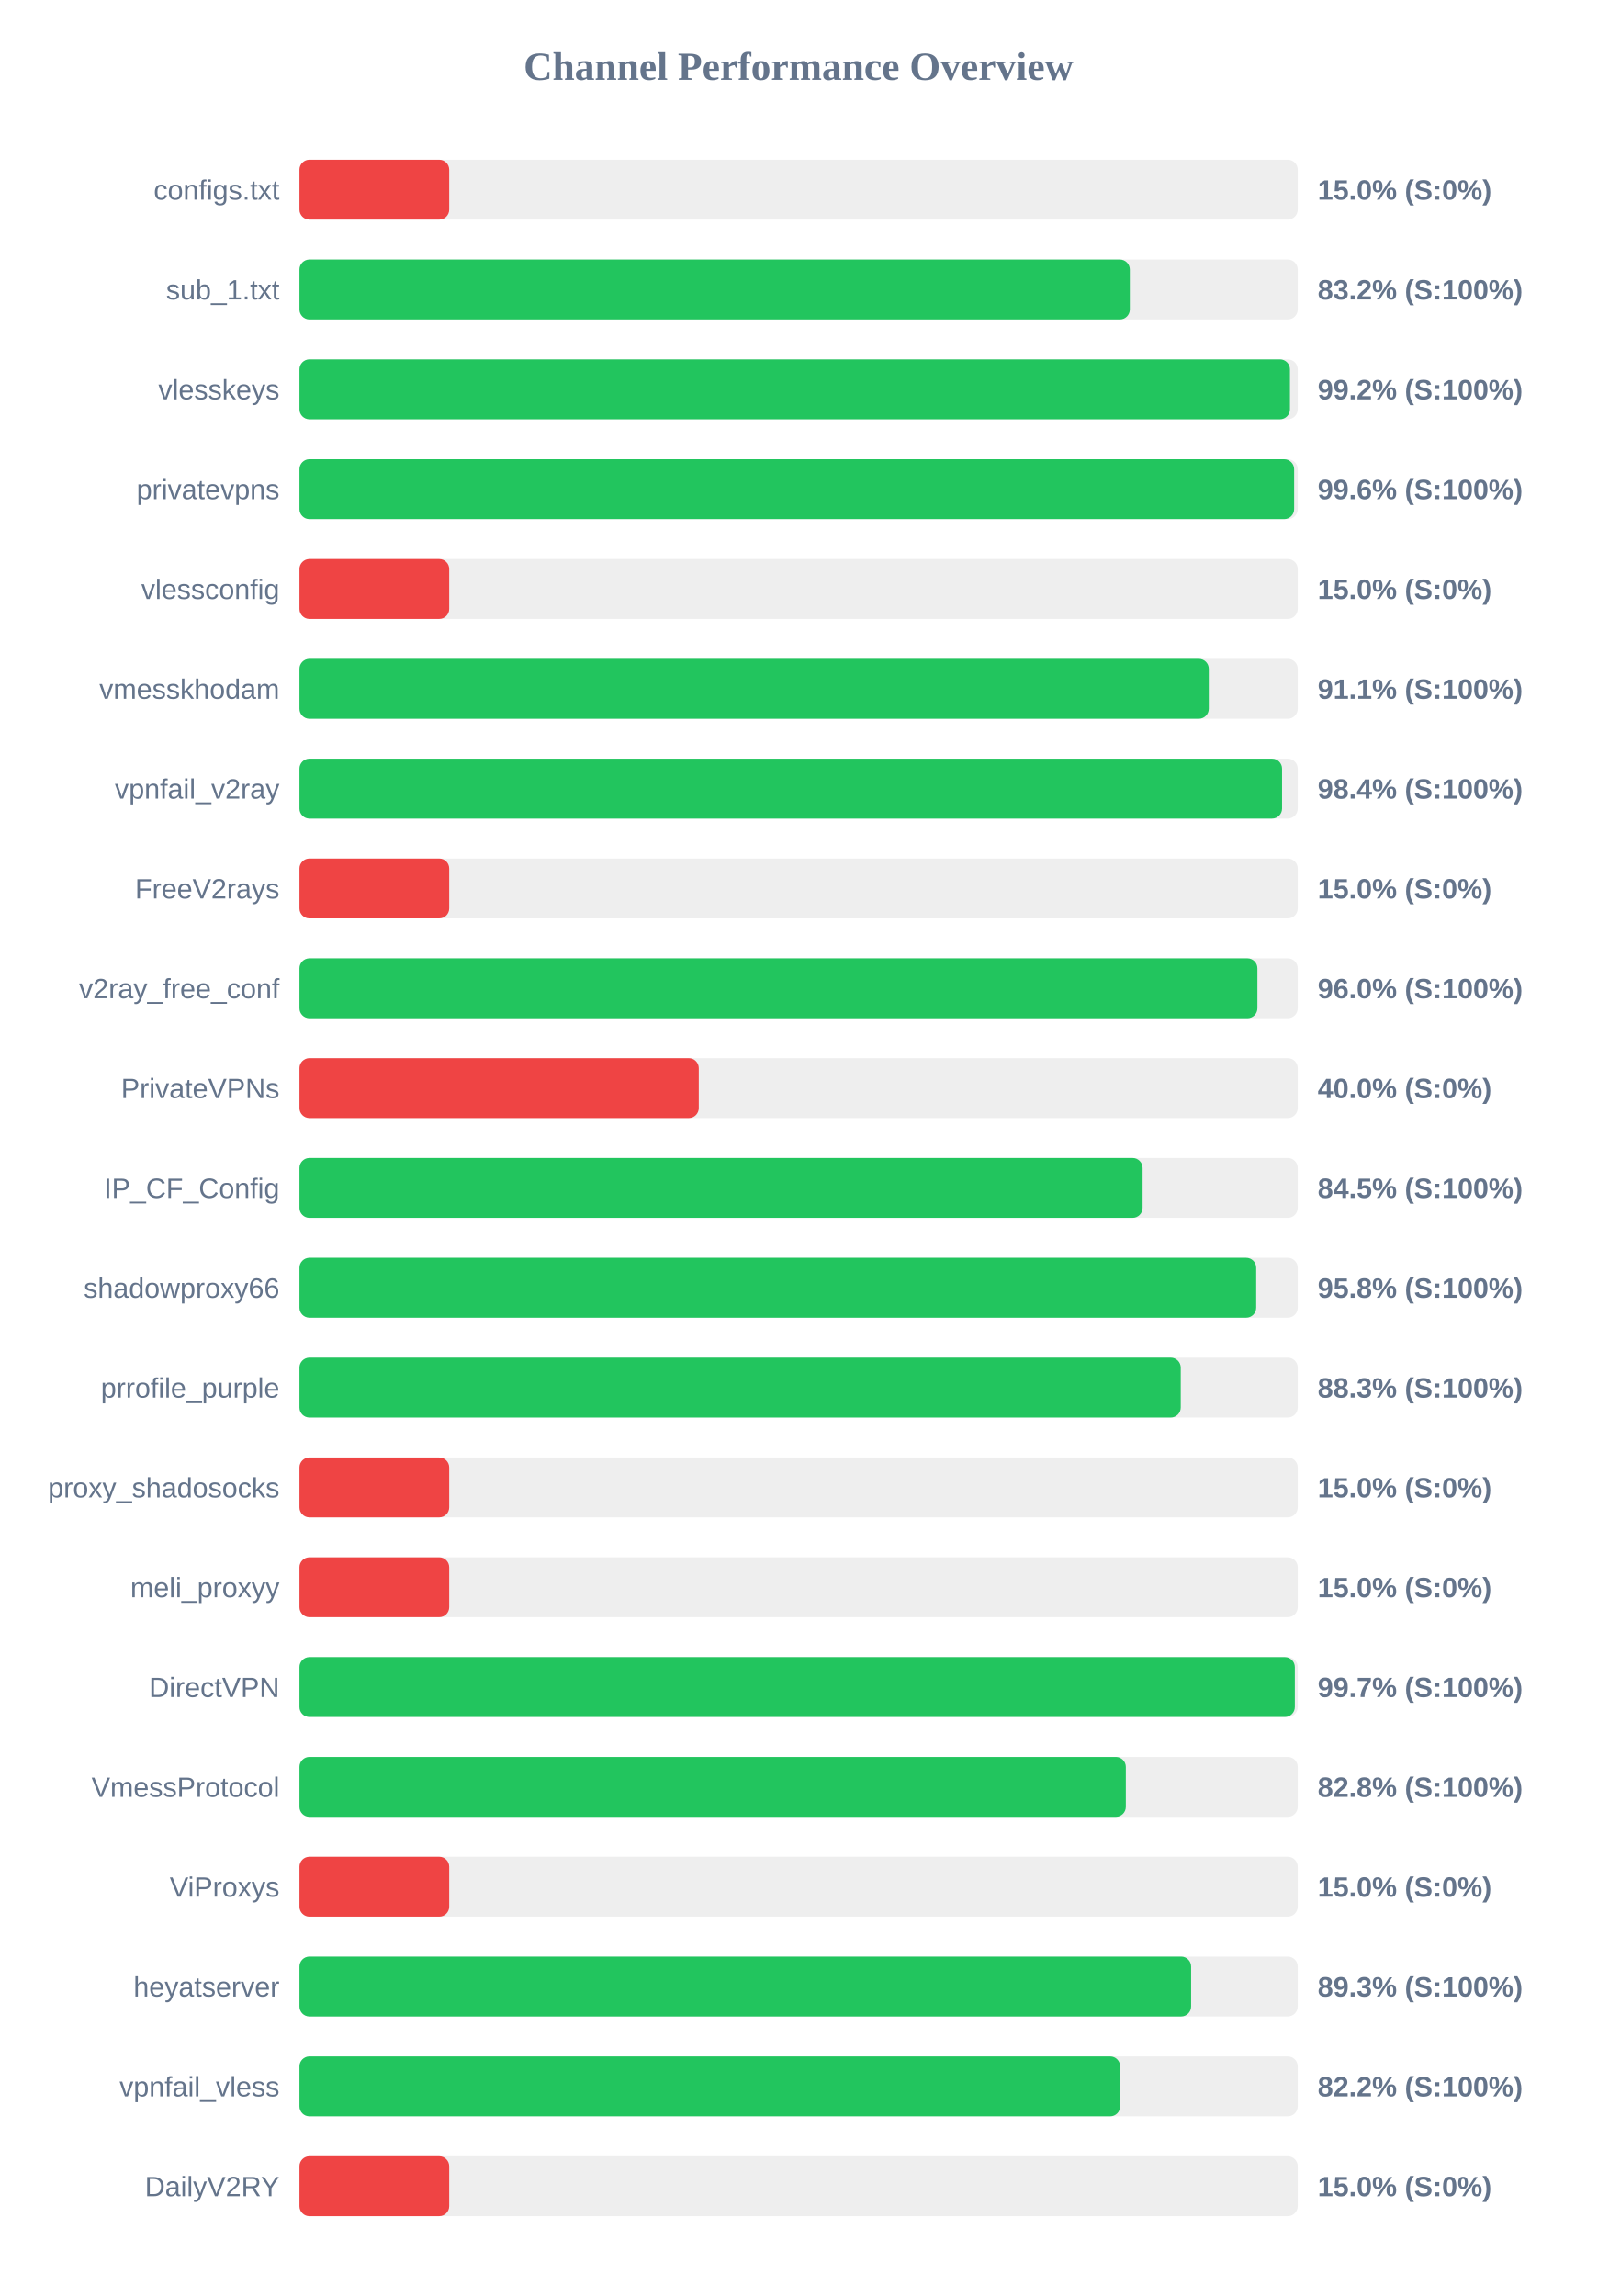
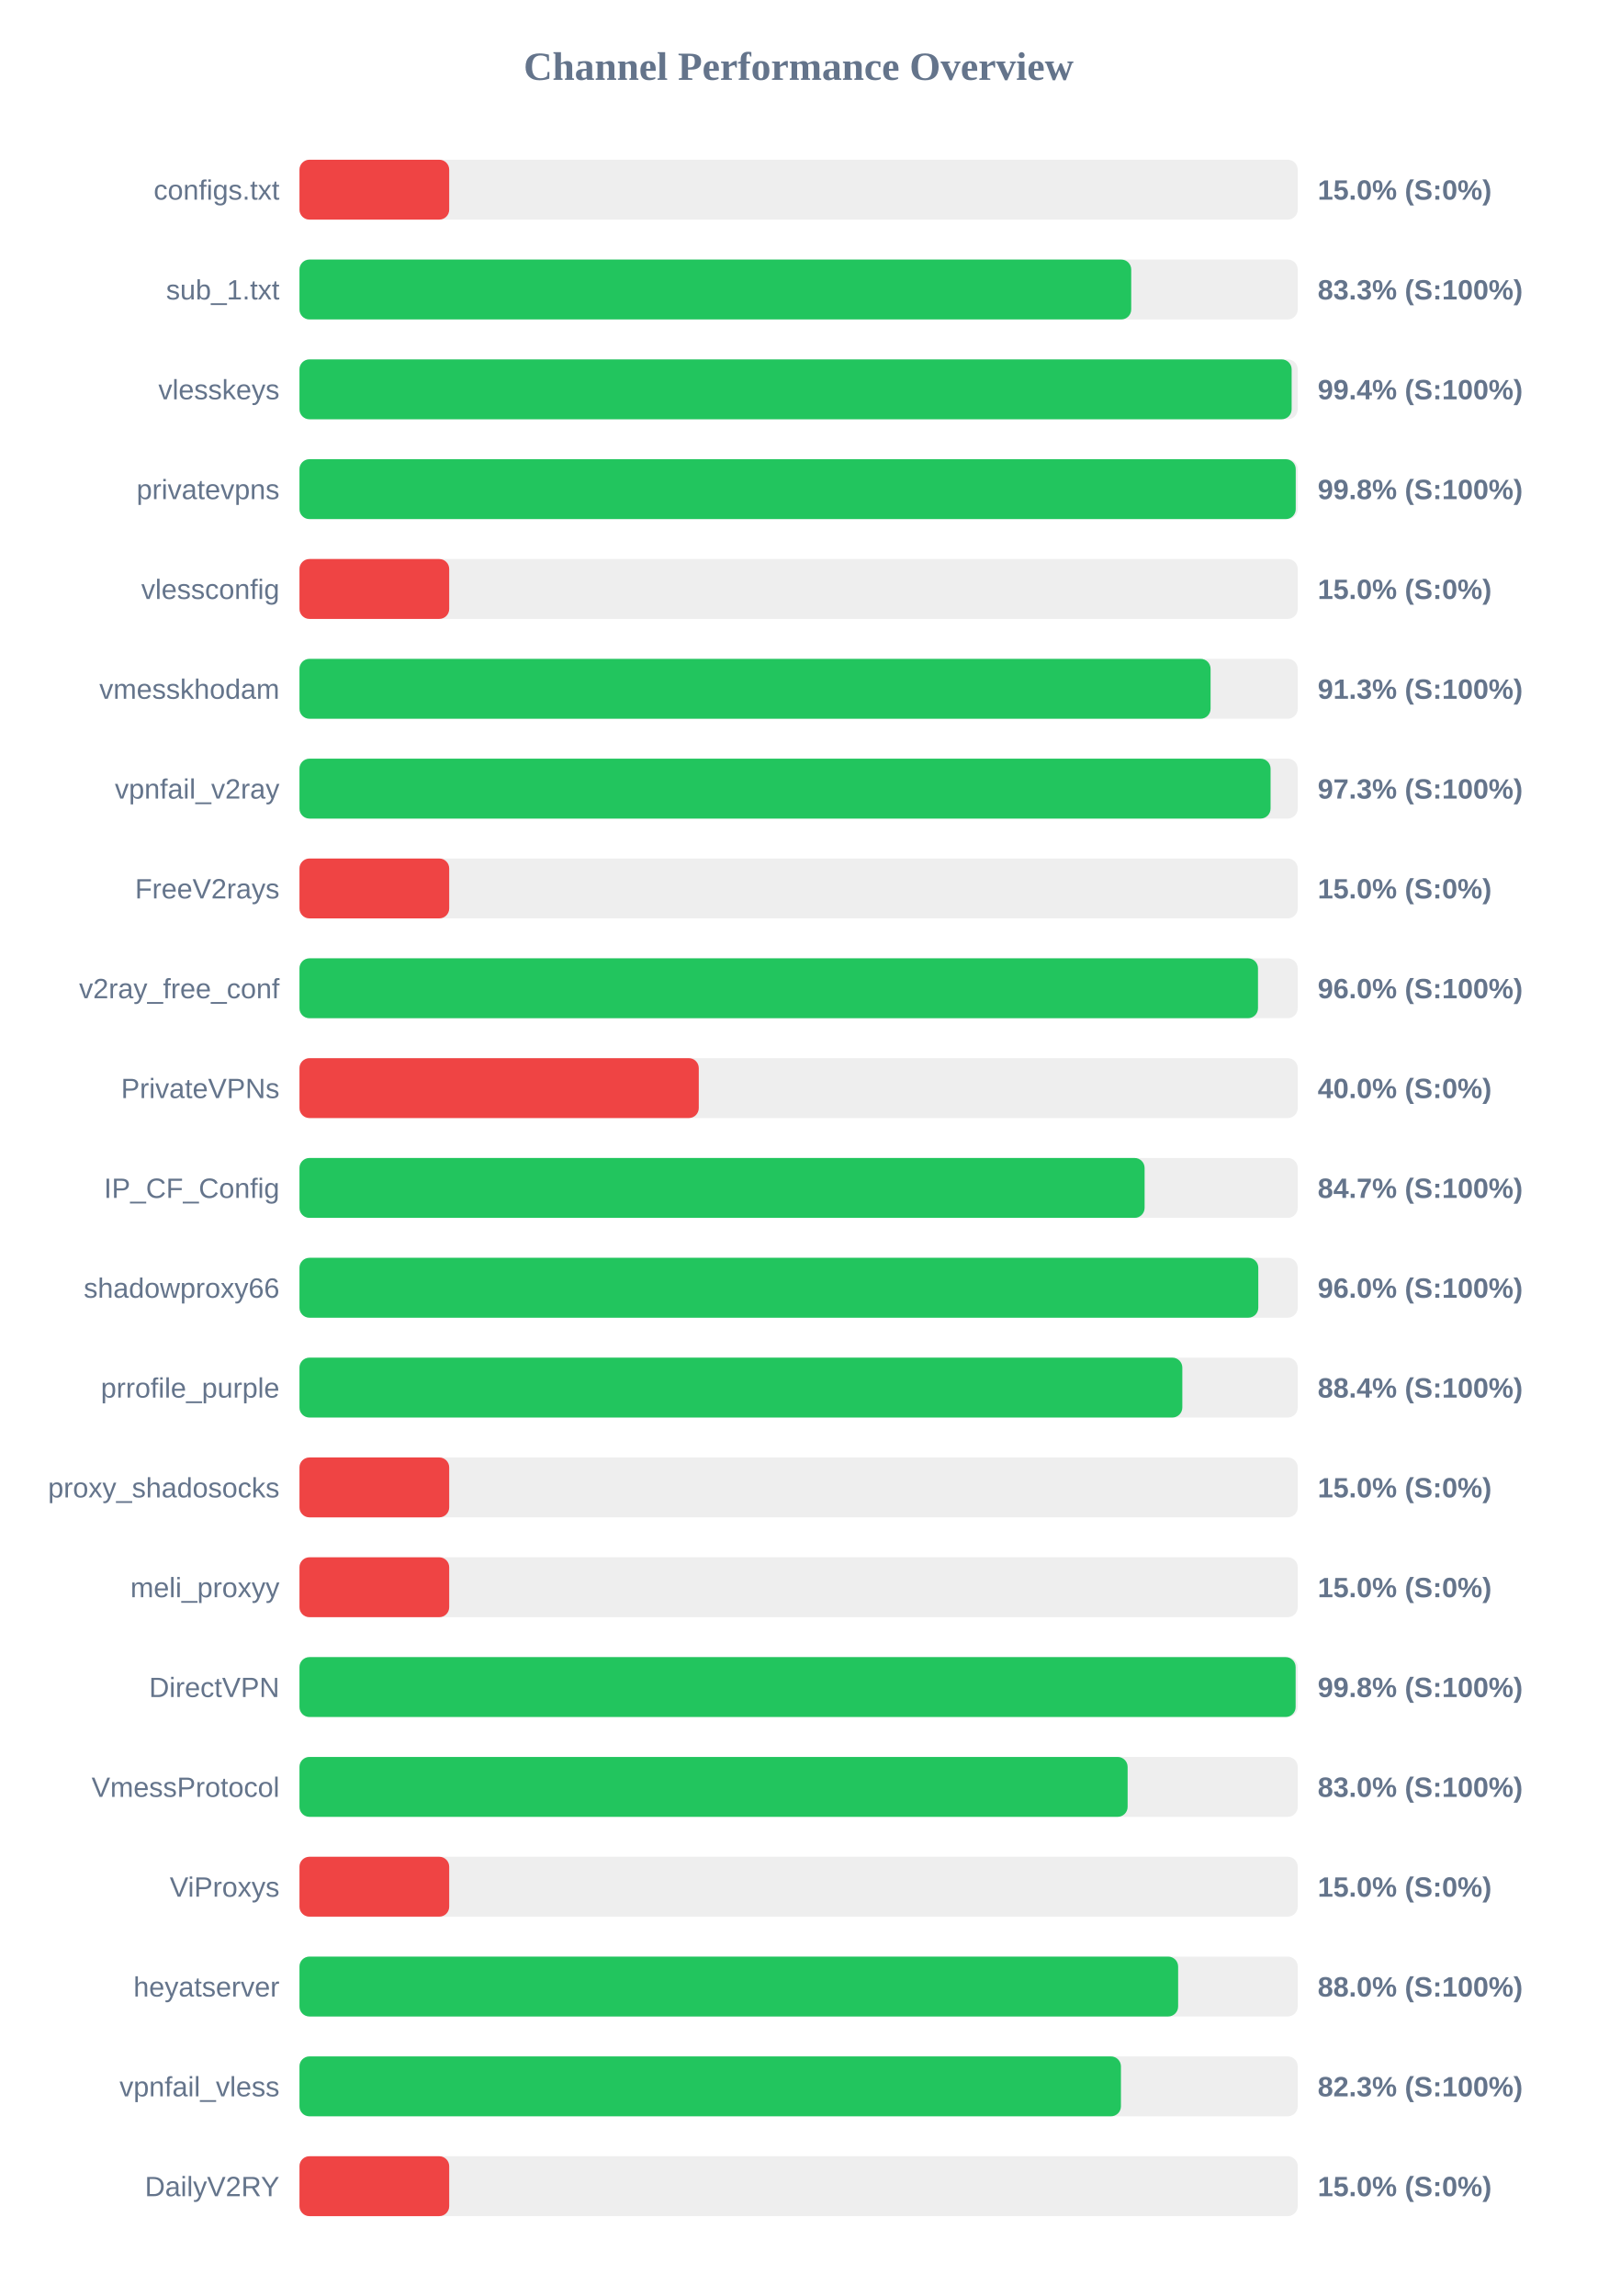
<svg xmlns="http://www.w3.org/2000/svg" width="800" height="1150" version="1.1">
  <style>
        .row { font: 14px Arial; fill: #64748b; }
        .score { font: bold 14px Arial; fill: #64748b; }
    </style>
  <text x="400" y="40" text-anchor="middle" font-size="20px" font-weight="bold" fill="#64748b">Channel Performance Overview</text>
  <rect x="150" y="80" width="500" height="30" fill="#eee" rx="5" />
  <rect x="150" y="80" width="75.0" height="30" fill="#ef4444" rx="5" />
  <text x="140" y="100" text-anchor="end" class="row">configs.txt</text>
  <text x="660" y="100" text-anchor="start" class="score">15.0% (S:0%)</text>
  <rect x="150" y="130" width="500" height="30" fill="#eee" rx="5" />
-   <rect x="150" y="130" width="415.9" height="30" fill="#22c55e" rx="5" />
+   <rect x="150" y="130" width="416.6" height="30" fill="#22c55e" rx="5" />
  <text x="140" y="150" text-anchor="end" class="row">sub_1.txt</text>
-   <text x="660" y="150" text-anchor="start" class="score">83.2% (S:100%)</text>
+   <text x="660" y="150" text-anchor="start" class="score">83.3% (S:100%)</text>
  <rect x="150" y="180" width="500" height="30" fill="#eee" rx="5" />
-   <rect x="150" y="180" width="496.1" height="30" fill="#22c55e" rx="5" />
+   <rect x="150" y="180" width="496.95" height="30" fill="#22c55e" rx="5" />
  <text x="140" y="200" text-anchor="end" class="row">vlesskeys</text>
-   <text x="660" y="200" text-anchor="start" class="score">99.2% (S:100%)</text>
+   <text x="660" y="200" text-anchor="start" class="score">99.4% (S:100%)</text>
  <rect x="150" y="230" width="500" height="30" fill="#eee" rx="5" />
-   <rect x="150" y="230" width="498.2" height="30" fill="#22c55e" rx="5" />
+   <rect x="150" y="230" width="499.0" height="30" fill="#22c55e" rx="5" />
  <text x="140" y="250" text-anchor="end" class="row">privatevpns</text>
-   <text x="660" y="250" text-anchor="start" class="score">99.6% (S:100%)</text>
+   <text x="660" y="250" text-anchor="start" class="score">99.8% (S:100%)</text>
  <rect x="150" y="280" width="500" height="30" fill="#eee" rx="5" />
  <rect x="150" y="280" width="75.0" height="30" fill="#ef4444" rx="5" />
  <text x="140" y="300" text-anchor="end" class="row">vlessconfig</text>
  <text x="660" y="300" text-anchor="start" class="score">15.0% (S:0%)</text>
  <rect x="150" y="330" width="500" height="30" fill="#eee" rx="5" />
-   <rect x="150" y="330" width="455.45" height="30" fill="#22c55e" rx="5" />
+   <rect x="150" y="330" width="456.35" height="30" fill="#22c55e" rx="5" />
  <text x="140" y="350" text-anchor="end" class="row">vmesskhodam</text>
-   <text x="660" y="350" text-anchor="start" class="score">91.1% (S:100%)</text>
+   <text x="660" y="350" text-anchor="start" class="score">91.3% (S:100%)</text>
  <rect x="150" y="380" width="500" height="30" fill="#eee" rx="5" />
-   <rect x="150" y="380" width="492.15" height="30" fill="#22c55e" rx="5" />
+   <rect x="150" y="380" width="486.4" height="30" fill="#22c55e" rx="5" />
  <text x="140" y="400" text-anchor="end" class="row">vpnfail_v2ray</text>
-   <text x="660" y="400" text-anchor="start" class="score">98.4% (S:100%)</text>
+   <text x="660" y="400" text-anchor="start" class="score">97.3% (S:100%)</text>
  <rect x="150" y="430" width="500" height="30" fill="#eee" rx="5" />
  <rect x="150" y="430" width="75.0" height="30" fill="#ef4444" rx="5" />
  <text x="140" y="450" text-anchor="end" class="row">FreeV2rays</text>
  <text x="660" y="450" text-anchor="start" class="score">15.0% (S:0%)</text>
  <rect x="150" y="480" width="500" height="30" fill="#eee" rx="5" />
-   <rect x="150" y="480" width="479.8" height="30" fill="#22c55e" rx="5" />
+   <rect x="150" y="480" width="480.1" height="30" fill="#22c55e" rx="5" />
  <text x="140" y="500" text-anchor="end" class="row">v2ray_free_conf</text>
  <text x="660" y="500" text-anchor="start" class="score">96.0% (S:100%)</text>
  <rect x="150" y="530" width="500" height="30" fill="#eee" rx="5" />
  <rect x="150" y="530" width="200.0" height="30" fill="#ef4444" rx="5" />
  <text x="140" y="550" text-anchor="end" class="row">PrivateVPNs</text>
  <text x="660" y="550" text-anchor="start" class="score">40.0% (S:0%)</text>
  <rect x="150" y="580" width="500" height="30" fill="#eee" rx="5" />
-   <rect x="150" y="580" width="422.3" height="30" fill="#22c55e" rx="5" />
+   <rect x="150" y="580" width="423.3" height="30" fill="#22c55e" rx="5" />
  <text x="140" y="600" text-anchor="end" class="row">IP_CF_Config</text>
-   <text x="660" y="600" text-anchor="start" class="score">84.5% (S:100%)</text>
+   <text x="660" y="600" text-anchor="start" class="score">84.7% (S:100%)</text>
  <rect x="150" y="630" width="500" height="30" fill="#eee" rx="5" />
-   <rect x="150" y="630" width="479.2" height="30" fill="#22c55e" rx="5" />
+   <rect x="150" y="630" width="480.25" height="30" fill="#22c55e" rx="5" />
  <text x="140" y="650" text-anchor="end" class="row">shadowproxy66</text>
-   <text x="660" y="650" text-anchor="start" class="score">95.8% (S:100%)</text>
+   <text x="660" y="650" text-anchor="start" class="score">96.0% (S:100%)</text>
  <rect x="150" y="680" width="500" height="30" fill="#eee" rx="5" />
-   <rect x="150" y="680" width="441.4" height="30" fill="#22c55e" rx="5" />
+   <rect x="150" y="680" width="442.2" height="30" fill="#22c55e" rx="5" />
  <text x="140" y="700" text-anchor="end" class="row">prrofile_purple</text>
-   <text x="660" y="700" text-anchor="start" class="score">88.3% (S:100%)</text>
+   <text x="660" y="700" text-anchor="start" class="score">88.4% (S:100%)</text>
  <rect x="150" y="730" width="500" height="30" fill="#eee" rx="5" />
  <rect x="150" y="730" width="75.0" height="30" fill="#ef4444" rx="5" />
  <text x="140" y="750" text-anchor="end" class="row">proxy_shadosocks</text>
  <text x="660" y="750" text-anchor="start" class="score">15.0% (S:0%)</text>
  <rect x="150" y="780" width="500" height="30" fill="#eee" rx="5" />
  <rect x="150" y="780" width="75.0" height="30" fill="#ef4444" rx="5" />
  <text x="140" y="800" text-anchor="end" class="row">meli_proxyy</text>
  <text x="660" y="800" text-anchor="start" class="score">15.0% (S:0%)</text>
  <rect x="150" y="830" width="500" height="30" fill="#eee" rx="5" />
-   <rect x="150" y="830" width="498.55" height="30" fill="#22c55e" rx="5" />
+   <rect x="150" y="830" width="498.95" height="30" fill="#22c55e" rx="5" />
  <text x="140" y="850" text-anchor="end" class="row">DirectVPN</text>
-   <text x="660" y="850" text-anchor="start" class="score">99.7% (S:100%)</text>
+   <text x="660" y="850" text-anchor="start" class="score">99.8% (S:100%)</text>
  <rect x="150" y="880" width="500" height="30" fill="#eee" rx="5" />
-   <rect x="150" y="880" width="413.9" height="30" fill="#22c55e" rx="5" />
+   <rect x="150" y="880" width="414.8" height="30" fill="#22c55e" rx="5" />
  <text x="140" y="900" text-anchor="end" class="row">VmessProtocol</text>
-   <text x="660" y="900" text-anchor="start" class="score">82.8% (S:100%)</text>
+   <text x="660" y="900" text-anchor="start" class="score">83.0% (S:100%)</text>
  <rect x="150" y="930" width="500" height="30" fill="#eee" rx="5" />
  <rect x="150" y="930" width="75.0" height="30" fill="#ef4444" rx="5" />
  <text x="140" y="950" text-anchor="end" class="row">ViProxys</text>
  <text x="660" y="950" text-anchor="start" class="score">15.0% (S:0%)</text>
  <rect x="150" y="980" width="500" height="30" fill="#eee" rx="5" />
-   <rect x="150" y="980" width="446.6" height="30" fill="#22c55e" rx="5" />
+   <rect x="150" y="980" width="440.1" height="30" fill="#22c55e" rx="5" />
  <text x="140" y="1000" text-anchor="end" class="row">heyatserver</text>
-   <text x="660" y="1000" text-anchor="start" class="score">89.3% (S:100%)</text>
+   <text x="660" y="1000" text-anchor="start" class="score">88.0% (S:100%)</text>
  <rect x="150" y="1030" width="500" height="30" fill="#eee" rx="5" />
-   <rect x="150" y="1030" width="411.05" height="30" fill="#22c55e" rx="5" />
+   <rect x="150" y="1030" width="411.45" height="30" fill="#22c55e" rx="5" />
  <text x="140" y="1050" text-anchor="end" class="row">vpnfail_vless</text>
-   <text x="660" y="1050" text-anchor="start" class="score">82.2% (S:100%)</text>
+   <text x="660" y="1050" text-anchor="start" class="score">82.3% (S:100%)</text>
  <rect x="150" y="1080" width="500" height="30" fill="#eee" rx="5" />
  <rect x="150" y="1080" width="75.0" height="30" fill="#ef4444" rx="5" />
  <text x="140" y="1100" text-anchor="end" class="row">DailyV2RY</text>
  <text x="660" y="1100" text-anchor="start" class="score">15.0% (S:0%)</text>
</svg>
